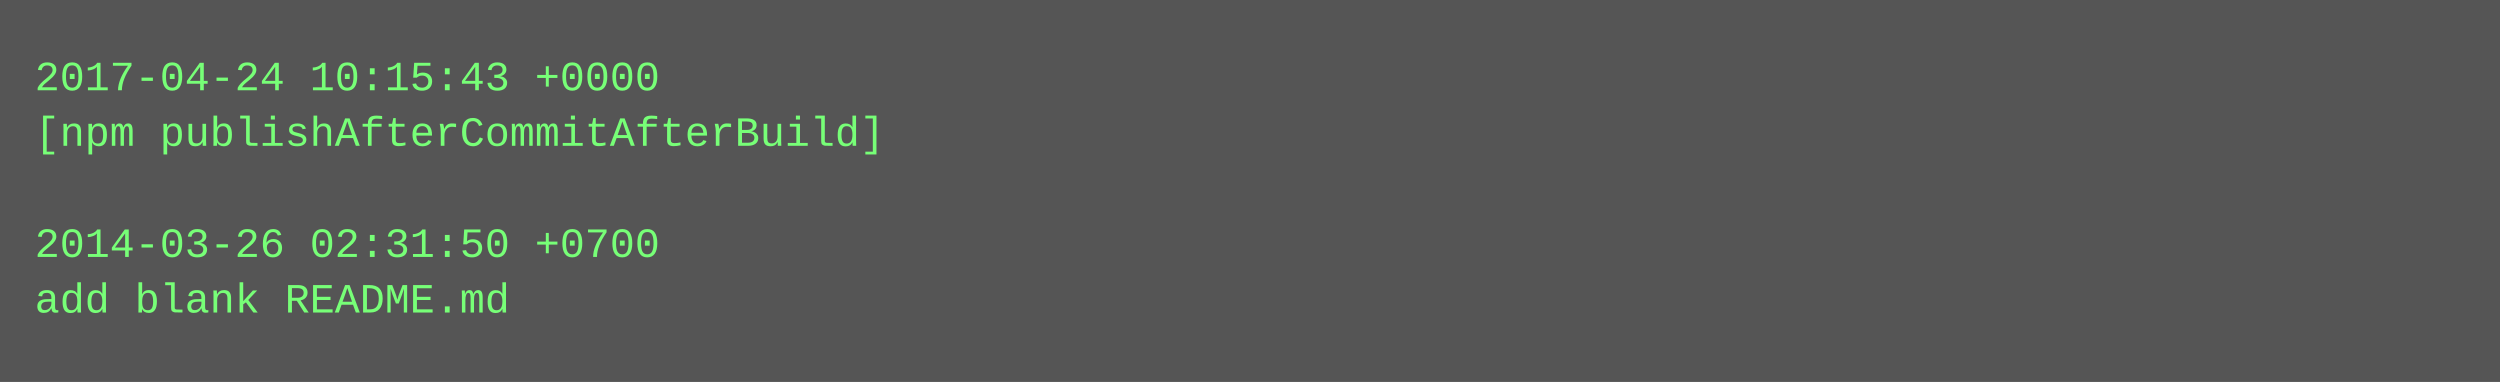
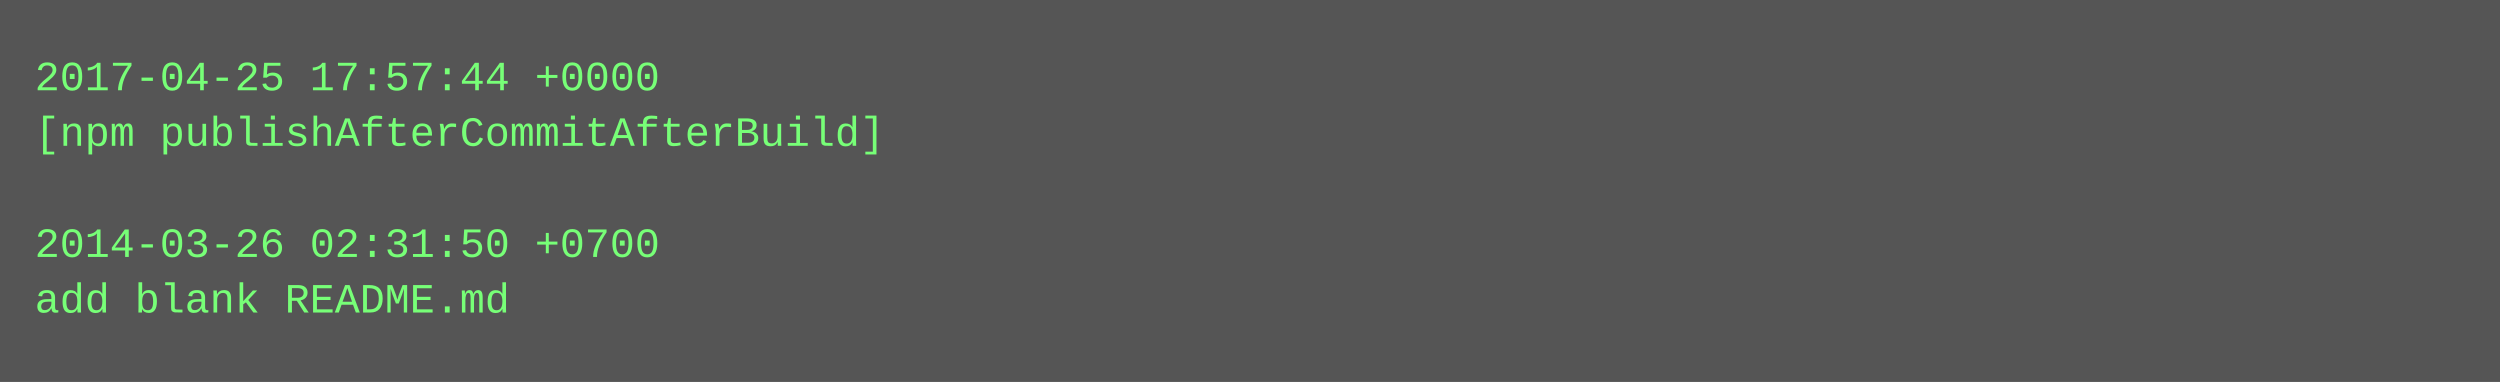
<svg xmlns="http://www.w3.org/2000/svg" height="110" width="720">
  <rect height="110" fill="#555" width="720" />
  <text fill="#7f7" font-family="Courier New" font-size="12" xml:space="preserve">
-     <tspan x="10" y="26">2017-04-24 10:15:43 +0000</tspan>
+     <tspan x="10" y="26">2017-04-25 17:57:44 +0000</tspan>
    <tspan x="10" y="42">[npm publishAfterCommitAfterBuild]</tspan>
    <tspan x="10" y="58" />
    <tspan x="10" y="74">2014-03-26 02:31:50 +0700</tspan>
    <tspan x="10" y="90">add blank README.md</tspan>
  </text>
</svg>
